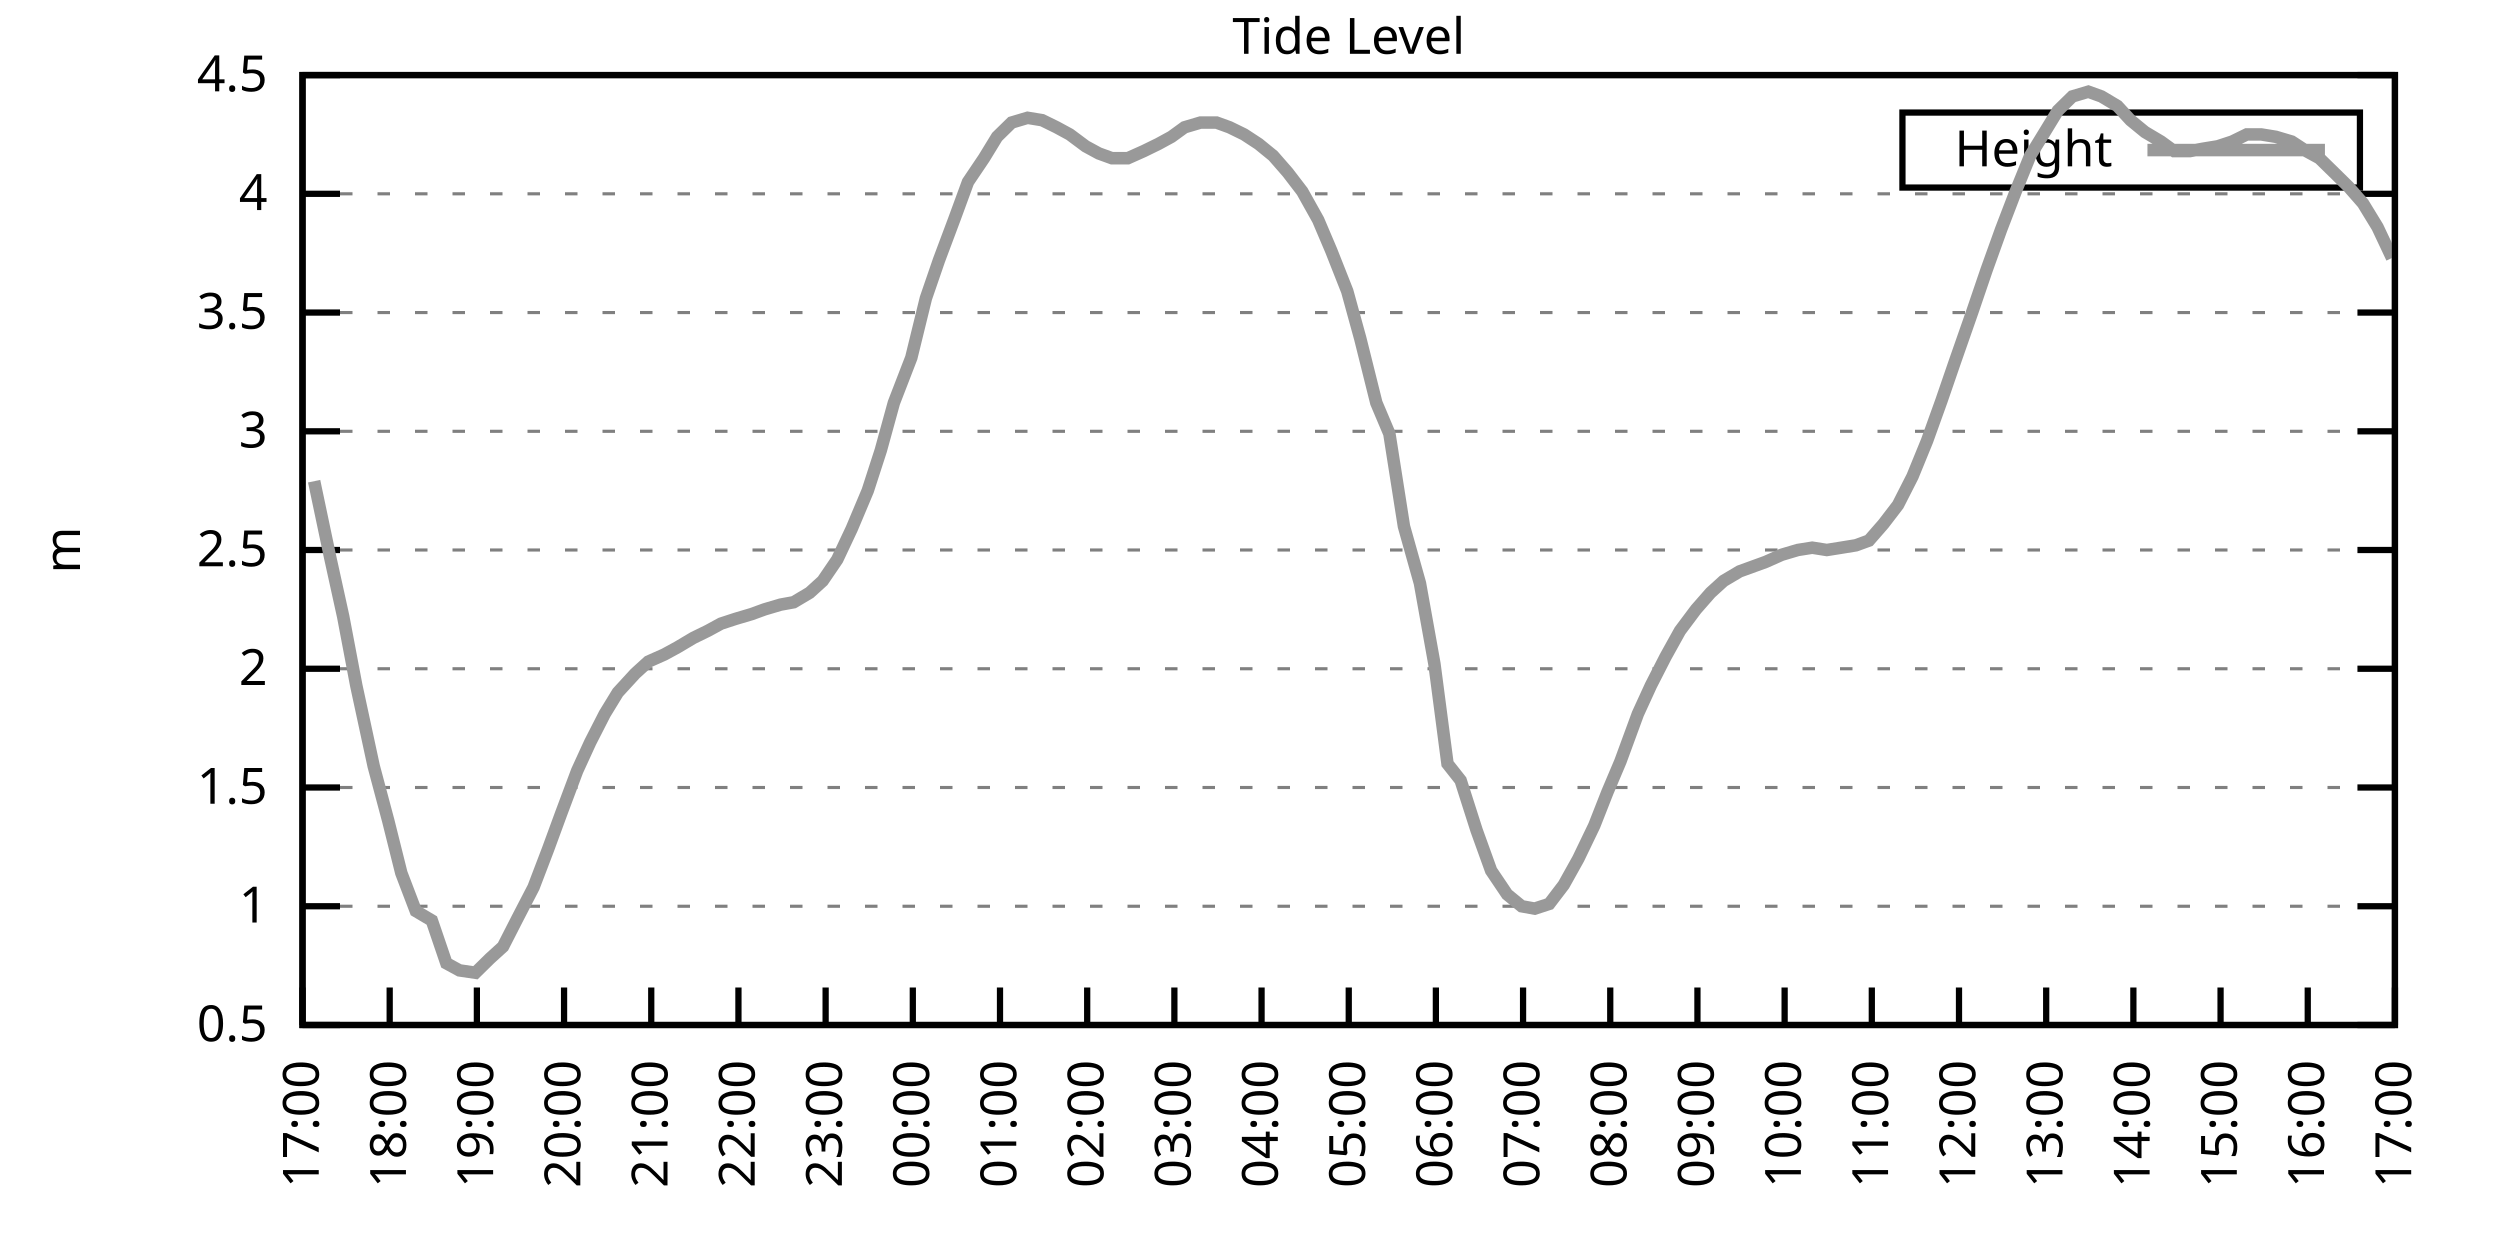
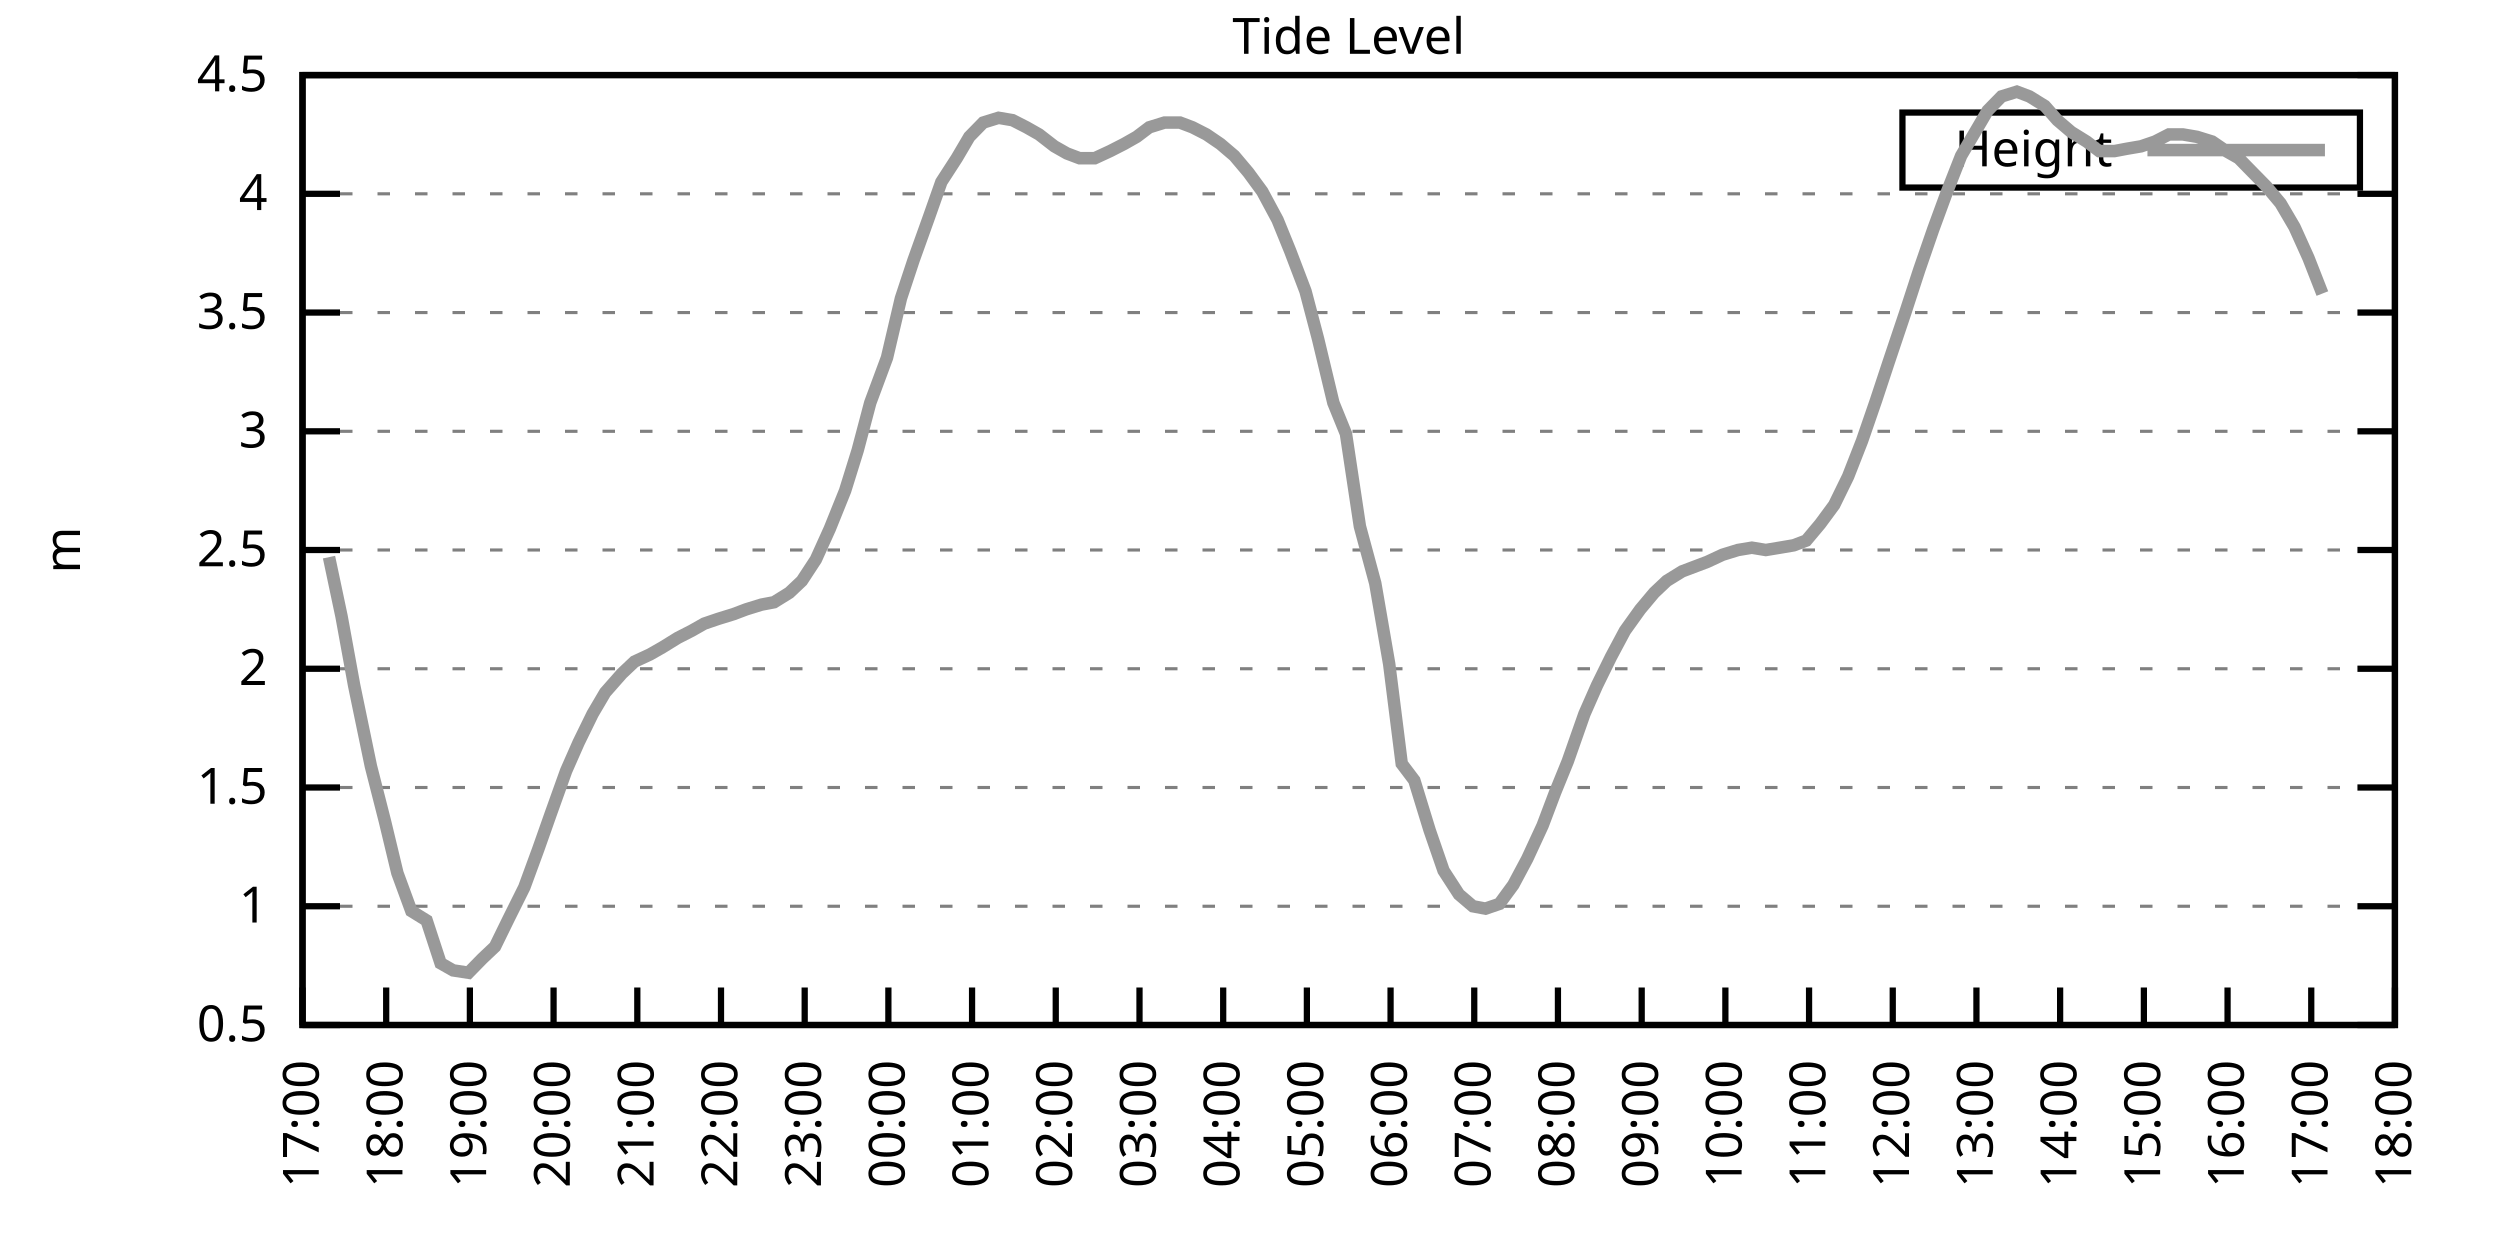
<svg xmlns="http://www.w3.org/2000/svg" xmlns:xlink="http://www.w3.org/1999/xlink" width="400" height="200" viewBox="0 0 400 200">
  <g id="gnuplot_canvas">
    <rect x="0" y="0" width="400" height="200" fill="none" />
    <defs>
      <circle id="gpDot" r="0.5" stroke-width="0.5" stroke="currentColor" />
      <path id="gpPt0" stroke-width="0.333" stroke="currentColor" d="M-1,0 h2 M0,-1 v2" />
      <path id="gpPt1" stroke-width="0.333" stroke="currentColor" d="M-1,-1 L1,1 M1,-1 L-1,1" />
      <path id="gpPt2" stroke-width="0.333" stroke="currentColor" d="M-1,0 L1,0 M0,-1 L0,1 M-1,-1 L1,1 M-1,1 L1,-1" />
      <rect id="gpPt3" stroke-width="0.333" stroke="currentColor" x="-1" y="-1" width="2" height="2" />
      <rect id="gpPt4" stroke-width="0.333" stroke="currentColor" fill="currentColor" x="-1" y="-1" width="2" height="2" />
      <circle id="gpPt5" stroke-width="0.333" stroke="currentColor" cx="0" cy="0" r="1" />
      <use xlink:href="#gpPt5" id="gpPt6" fill="currentColor" stroke="none" />
      <path id="gpPt7" stroke-width="0.333" stroke="currentColor" d="M0,-1.33 L-1.33,0.67 L1.33,0.67 z" />
      <use xlink:href="#gpPt7" id="gpPt8" fill="currentColor" stroke="none" />
      <use xlink:href="#gpPt7" id="gpPt9" stroke="currentColor" transform="rotate(180)" />
      <use xlink:href="#gpPt9" id="gpPt10" fill="currentColor" stroke="none" />
      <use xlink:href="#gpPt3" id="gpPt11" stroke="currentColor" transform="rotate(45)" />
      <use xlink:href="#gpPt11" id="gpPt12" fill="currentColor" stroke="none" />
      <path id="gpPt13" stroke-width="0.333" stroke="currentColor" d="M0,1.330 L1.265,0.411 L0.782,-1.067 L-0.782,-1.076 L-1.265,0.411 z" />
      <use xlink:href="#gpPt13" id="gpPt14" fill="currentColor" stroke="none" />
      <filter id="textbox" filterUnits="objectBoundingBox" x="0" y="0" height="1" width="1">
        <feFlood flood-color="white" flood-opacity="1" result="bgnd" />
        <feComposite in="SourceGraphic" in2="bgnd" operator="atop" />
      </filter>
      <filter id="greybox" filterUnits="objectBoundingBox" x="0" y="0" height="1" width="1">
        <feFlood flood-color="lightgrey" flood-opacity="1" result="grey" />
        <feComposite in="SourceGraphic" in2="grey" operator="atop" />
      </filter>
    </defs>
    <g fill="none" color="white" stroke="currentColor" stroke-width="1.00" stroke-linecap="butt" stroke-linejoin="miter">
</g>
    <g fill="none" color="black" stroke="currentColor" stroke-width="1.00" stroke-linecap="butt" stroke-linejoin="miter">
      <g stroke="none" shape-rendering="crispEdges">
        <polygon fill="rgb(255, 255, 255)" points="48.40,164.00 383.18,164.00 383.18,12.02 48.40,12.02 " />
      </g>
    </g>
    <g fill="none" color="black" stroke="currentColor" stroke-width="1.00" stroke-linecap="butt" stroke-linejoin="miter">
</g>
    <g fill="none" color="black" stroke="black" stroke-width="0.50" stroke-linecap="butt" stroke-linejoin="miter">
</g>
    <g fill="none" color="gray" stroke="currentColor" stroke-width="0.50" stroke-linecap="butt" stroke-linejoin="miter">
      <path stroke="gray" stroke-dasharray="2,4" class="gridline" d="M48.40,164.00 L383.19,164.00  " />
    </g>
    <g fill="none" color="gray" stroke="gray" stroke-width="1.00" stroke-linecap="butt" stroke-linejoin="miter">
</g>
    <g fill="none" color="black" stroke="currentColor" stroke-width="1.00" stroke-linecap="butt" stroke-linejoin="miter">
      <path stroke="black" d="M48.40,164.00 L54.40,164.00 M383.19,164.00 L377.19,164.00  " />
      <g transform="translate(42.80,166.60)" stroke="none" fill="black" font-family="Sans" font-size="8.00" text-anchor="end">
        <text>
          <tspan font-family="Sans"> 0.5</tspan>
        </text>
      </g>
    </g>
    <g fill="none" color="black" stroke="currentColor" stroke-width="1.00" stroke-linecap="butt" stroke-linejoin="miter">
</g>
    <g fill="none" color="black" stroke="black" stroke-width="0.50" stroke-linecap="butt" stroke-linejoin="miter">
</g>
    <g fill="none" color="gray" stroke="currentColor" stroke-width="0.50" stroke-linecap="butt" stroke-linejoin="miter">
      <path stroke="gray" stroke-dasharray="2,4" class="gridline" d="M48.40,145.00 L383.19,145.00  " />
    </g>
    <g fill="none" color="gray" stroke="gray" stroke-width="1.00" stroke-linecap="butt" stroke-linejoin="miter">
</g>
    <g fill="none" color="black" stroke="currentColor" stroke-width="1.00" stroke-linecap="butt" stroke-linejoin="miter">
      <path stroke="black" d="M48.40,145.00 L54.40,145.00 M383.19,145.00 L377.19,145.00  " />
      <g transform="translate(42.80,147.60)" stroke="none" fill="black" font-family="Sans" font-size="8.00" text-anchor="end">
        <text>
          <tspan font-family="Sans"> 1</tspan>
        </text>
      </g>
    </g>
    <g fill="none" color="black" stroke="currentColor" stroke-width="1.00" stroke-linecap="butt" stroke-linejoin="miter">
</g>
    <g fill="none" color="black" stroke="black" stroke-width="0.50" stroke-linecap="butt" stroke-linejoin="miter">
</g>
    <g fill="none" color="gray" stroke="currentColor" stroke-width="0.50" stroke-linecap="butt" stroke-linejoin="miter">
      <path stroke="gray" stroke-dasharray="2,4" class="gridline" d="M48.40,126.00 L383.19,126.00  " />
    </g>
    <g fill="none" color="gray" stroke="gray" stroke-width="1.00" stroke-linecap="butt" stroke-linejoin="miter">
</g>
    <g fill="none" color="black" stroke="currentColor" stroke-width="1.00" stroke-linecap="butt" stroke-linejoin="miter">
      <path stroke="black" d="M48.40,126.00 L54.40,126.00 M383.19,126.00 L377.19,126.00  " />
      <g transform="translate(42.80,128.60)" stroke="none" fill="black" font-family="Sans" font-size="8.00" text-anchor="end">
        <text>
          <tspan font-family="Sans"> 1.5</tspan>
        </text>
      </g>
    </g>
    <g fill="none" color="black" stroke="currentColor" stroke-width="1.00" stroke-linecap="butt" stroke-linejoin="miter">
</g>
    <g fill="none" color="black" stroke="black" stroke-width="0.50" stroke-linecap="butt" stroke-linejoin="miter">
</g>
    <g fill="none" color="gray" stroke="currentColor" stroke-width="0.50" stroke-linecap="butt" stroke-linejoin="miter">
      <path stroke="gray" stroke-dasharray="2,4" class="gridline" d="M48.40,107.00 L383.19,107.00  " />
    </g>
    <g fill="none" color="gray" stroke="gray" stroke-width="1.00" stroke-linecap="butt" stroke-linejoin="miter">
</g>
    <g fill="none" color="black" stroke="currentColor" stroke-width="1.00" stroke-linecap="butt" stroke-linejoin="miter">
      <path stroke="black" d="M48.40,107.00 L54.40,107.00 M383.19,107.00 L377.19,107.00  " />
      <g transform="translate(42.80,109.60)" stroke="none" fill="black" font-family="Sans" font-size="8.00" text-anchor="end">
        <text>
          <tspan font-family="Sans"> 2</tspan>
        </text>
      </g>
    </g>
    <g fill="none" color="black" stroke="currentColor" stroke-width="1.00" stroke-linecap="butt" stroke-linejoin="miter">
</g>
    <g fill="none" color="black" stroke="black" stroke-width="0.50" stroke-linecap="butt" stroke-linejoin="miter">
</g>
    <g fill="none" color="gray" stroke="currentColor" stroke-width="0.50" stroke-linecap="butt" stroke-linejoin="miter">
      <path stroke="gray" stroke-dasharray="2,4" class="gridline" d="M48.40,88.00 L383.19,88.00  " />
    </g>
    <g fill="none" color="gray" stroke="gray" stroke-width="1.00" stroke-linecap="butt" stroke-linejoin="miter">
</g>
    <g fill="none" color="black" stroke="currentColor" stroke-width="1.00" stroke-linecap="butt" stroke-linejoin="miter">
      <path stroke="black" d="M48.40,88.00 L54.40,88.00 M383.19,88.00 L377.19,88.00  " />
      <g transform="translate(42.80,90.60)" stroke="none" fill="black" font-family="Sans" font-size="8.00" text-anchor="end">
        <text>
          <tspan font-family="Sans"> 2.5</tspan>
        </text>
      </g>
    </g>
    <g fill="none" color="black" stroke="currentColor" stroke-width="1.00" stroke-linecap="butt" stroke-linejoin="miter">
</g>
    <g fill="none" color="black" stroke="black" stroke-width="0.50" stroke-linecap="butt" stroke-linejoin="miter">
</g>
    <g fill="none" color="gray" stroke="currentColor" stroke-width="0.50" stroke-linecap="butt" stroke-linejoin="miter">
      <path stroke="gray" stroke-dasharray="2,4" class="gridline" d="M48.40,69.01 L383.19,69.01  " />
    </g>
    <g fill="none" color="gray" stroke="gray" stroke-width="1.00" stroke-linecap="butt" stroke-linejoin="miter">
</g>
    <g fill="none" color="black" stroke="currentColor" stroke-width="1.00" stroke-linecap="butt" stroke-linejoin="miter">
      <path stroke="black" d="M48.40,69.01 L54.40,69.01 M383.19,69.01 L377.19,69.01  " />
      <g transform="translate(42.80,71.61)" stroke="none" fill="black" font-family="Sans" font-size="8.00" text-anchor="end">
        <text>
          <tspan font-family="Sans"> 3</tspan>
        </text>
      </g>
    </g>
    <g fill="none" color="black" stroke="currentColor" stroke-width="1.00" stroke-linecap="butt" stroke-linejoin="miter">
</g>
    <g fill="none" color="black" stroke="black" stroke-width="0.50" stroke-linecap="butt" stroke-linejoin="miter">
</g>
    <g fill="none" color="gray" stroke="currentColor" stroke-width="0.50" stroke-linecap="butt" stroke-linejoin="miter">
      <path stroke="gray" stroke-dasharray="2,4" class="gridline" d="M48.40,50.01 L383.19,50.01  " />
    </g>
    <g fill="none" color="gray" stroke="gray" stroke-width="1.00" stroke-linecap="butt" stroke-linejoin="miter">
</g>
    <g fill="none" color="black" stroke="currentColor" stroke-width="1.00" stroke-linecap="butt" stroke-linejoin="miter">
      <path stroke="black" d="M48.40,50.01 L54.40,50.01 M383.19,50.01 L377.19,50.01  " />
      <g transform="translate(42.80,52.61)" stroke="none" fill="black" font-family="Sans" font-size="8.00" text-anchor="end">
        <text>
          <tspan font-family="Sans"> 3.5</tspan>
        </text>
      </g>
    </g>
    <g fill="none" color="black" stroke="currentColor" stroke-width="1.00" stroke-linecap="butt" stroke-linejoin="miter">
</g>
    <g fill="none" color="black" stroke="black" stroke-width="0.50" stroke-linecap="butt" stroke-linejoin="miter">
</g>
    <g fill="none" color="gray" stroke="currentColor" stroke-width="0.50" stroke-linecap="butt" stroke-linejoin="miter">
      <path stroke="gray" stroke-dasharray="2,4" class="gridline" d="M48.40,31.01 L383.19,31.01  " />
    </g>
    <g fill="none" color="gray" stroke="gray" stroke-width="1.00" stroke-linecap="butt" stroke-linejoin="miter">
</g>
    <g fill="none" color="black" stroke="currentColor" stroke-width="1.00" stroke-linecap="butt" stroke-linejoin="miter">
      <path stroke="black" d="M48.40,31.01 L54.40,31.01 M383.19,31.01 L377.19,31.01  " />
      <g transform="translate(42.80,33.61)" stroke="none" fill="black" font-family="Sans" font-size="8.00" text-anchor="end">
        <text>
          <tspan font-family="Sans"> 4</tspan>
        </text>
      </g>
    </g>
    <g fill="none" color="black" stroke="currentColor" stroke-width="1.00" stroke-linecap="butt" stroke-linejoin="miter">
</g>
    <g fill="none" color="black" stroke="black" stroke-width="0.50" stroke-linecap="butt" stroke-linejoin="miter">
</g>
    <g fill="none" color="gray" stroke="currentColor" stroke-width="0.50" stroke-linecap="butt" stroke-linejoin="miter">
      <path stroke="gray" stroke-dasharray="2,4" class="gridline" d="M48.40,12.01 L383.19,12.01  " />
    </g>
    <g fill="none" color="gray" stroke="gray" stroke-width="1.00" stroke-linecap="butt" stroke-linejoin="miter">
</g>
    <g fill="none" color="black" stroke="currentColor" stroke-width="1.00" stroke-linecap="butt" stroke-linejoin="miter">
      <path stroke="black" d="M48.40,12.01 L54.40,12.01 M383.19,12.01 L377.19,12.01  " />
      <g transform="translate(42.80,14.61)" stroke="none" fill="black" font-family="Sans" font-size="8.00" text-anchor="end">
        <text>
          <tspan font-family="Sans"> 4.5</tspan>
        </text>
      </g>
    </g>
    <g fill="none" color="black" stroke="currentColor" stroke-width="1.00" stroke-linecap="butt" stroke-linejoin="miter">
      <path stroke="black" d="M48.40,164.00 L48.40,158.00  " />
      <g transform="translate(51.00,169.60) rotate(270.00)" stroke="none" fill="black" font-family="Sans" font-size="8.00" text-anchor="end">
        <text>
          <tspan font-family="Sans">17:00</tspan>
        </text>
      </g>
    </g>
    <g fill="none" color="black" stroke="currentColor" stroke-width="1.00" stroke-linecap="butt" stroke-linejoin="miter">
-       <path stroke="black" d="M62.35,164.00 L62.35,158.00  " />
-       <g transform="translate(64.95,169.60) rotate(270.00)" stroke="none" fill="black" font-family="Sans" font-size="8.00" text-anchor="end">
+       <path stroke="black" d="M61.79,164.00 L61.79,158.00  " />
+       <g transform="translate(64.39,169.60) rotate(270.00)" stroke="none" fill="black" font-family="Sans" font-size="8.00" text-anchor="end">
        <text>
          <tspan font-family="Sans">18:00</tspan>
        </text>
      </g>
    </g>
    <g fill="none" color="black" stroke="currentColor" stroke-width="1.00" stroke-linecap="butt" stroke-linejoin="miter">
-       <path stroke="black" d="M76.30,164.00 L76.30,158.00  " />
-       <g transform="translate(78.90,169.60) rotate(270.00)" stroke="none" fill="black" font-family="Sans" font-size="8.00" text-anchor="end">
+       <path stroke="black" d="M75.18,164.00 L75.18,158.00  " />
+       <g transform="translate(77.78,169.60) rotate(270.00)" stroke="none" fill="black" font-family="Sans" font-size="8.00" text-anchor="end">
        <text>
          <tspan font-family="Sans">19:00</tspan>
        </text>
      </g>
    </g>
    <g fill="none" color="black" stroke="currentColor" stroke-width="1.00" stroke-linecap="butt" stroke-linejoin="miter">
-       <path stroke="black" d="M90.25,164.00 L90.25,158.00  " />
-       <g transform="translate(92.85,169.60) rotate(270.00)" stroke="none" fill="black" font-family="Sans" font-size="8.00" text-anchor="end">
+       <path stroke="black" d="M88.57,164.00 L88.57,158.00  " />
+       <g transform="translate(91.17,169.60) rotate(270.00)" stroke="none" fill="black" font-family="Sans" font-size="8.00" text-anchor="end">
        <text>
          <tspan font-family="Sans">20:00</tspan>
        </text>
      </g>
    </g>
    <g fill="none" color="black" stroke="currentColor" stroke-width="1.00" stroke-linecap="butt" stroke-linejoin="miter">
-       <path stroke="black" d="M104.20,164.00 L104.20,158.00  " />
-       <g transform="translate(106.80,169.60) rotate(270.00)" stroke="none" fill="black" font-family="Sans" font-size="8.00" text-anchor="end">
+       <path stroke="black" d="M101.97,164.00 L101.97,158.00  " />
+       <g transform="translate(104.57,169.60) rotate(270.00)" stroke="none" fill="black" font-family="Sans" font-size="8.00" text-anchor="end">
        <text>
          <tspan font-family="Sans">21:00</tspan>
        </text>
      </g>
    </g>
    <g fill="none" color="black" stroke="currentColor" stroke-width="1.00" stroke-linecap="butt" stroke-linejoin="miter">
-       <path stroke="black" d="M118.15,164.00 L118.15,158.00  " />
-       <g transform="translate(120.75,169.60) rotate(270.00)" stroke="none" fill="black" font-family="Sans" font-size="8.00" text-anchor="end">
+       <path stroke="black" d="M115.36,164.00 L115.36,158.00  " />
+       <g transform="translate(117.96,169.60) rotate(270.00)" stroke="none" fill="black" font-family="Sans" font-size="8.00" text-anchor="end">
        <text>
          <tspan font-family="Sans">22:00</tspan>
        </text>
      </g>
    </g>
    <g fill="none" color="black" stroke="currentColor" stroke-width="1.00" stroke-linecap="butt" stroke-linejoin="miter">
-       <path stroke="black" d="M132.10,164.00 L132.10,158.00  " />
-       <g transform="translate(134.70,169.60) rotate(270.00)" stroke="none" fill="black" font-family="Sans" font-size="8.00" text-anchor="end">
+       <path stroke="black" d="M128.75,164.00 L128.75,158.00  " />
+       <g transform="translate(131.35,169.60) rotate(270.00)" stroke="none" fill="black" font-family="Sans" font-size="8.00" text-anchor="end">
        <text>
          <tspan font-family="Sans">23:00</tspan>
        </text>
      </g>
    </g>
    <g fill="none" color="black" stroke="currentColor" stroke-width="1.00" stroke-linecap="butt" stroke-linejoin="miter">
-       <path stroke="black" d="M146.05,164.00 L146.05,158.00  " />
-       <g transform="translate(148.65,169.60) rotate(270.00)" stroke="none" fill="black" font-family="Sans" font-size="8.00" text-anchor="end">
+       <path stroke="black" d="M142.14,164.00 L142.14,158.00  " />
+       <g transform="translate(144.74,169.60) rotate(270.00)" stroke="none" fill="black" font-family="Sans" font-size="8.00" text-anchor="end">
        <text>
          <tspan font-family="Sans">00:00</tspan>
        </text>
      </g>
    </g>
    <g fill="none" color="black" stroke="currentColor" stroke-width="1.00" stroke-linecap="butt" stroke-linejoin="miter">
-       <path stroke="black" d="M160.00,164.00 L160.00,158.00  " />
-       <g transform="translate(162.60,169.60) rotate(270.00)" stroke="none" fill="black" font-family="Sans" font-size="8.00" text-anchor="end">
+       <path stroke="black" d="M155.53,164.00 L155.53,158.00  " />
+       <g transform="translate(158.13,169.60) rotate(270.00)" stroke="none" fill="black" font-family="Sans" font-size="8.00" text-anchor="end">
        <text>
          <tspan font-family="Sans">01:00</tspan>
        </text>
      </g>
    </g>
    <g fill="none" color="black" stroke="currentColor" stroke-width="1.00" stroke-linecap="butt" stroke-linejoin="miter">
-       <path stroke="black" d="M173.95,164.00 L173.95,158.00  " />
-       <g transform="translate(176.55,169.60) rotate(270.00)" stroke="none" fill="black" font-family="Sans" font-size="8.00" text-anchor="end">
+       <path stroke="black" d="M168.92,164.00 L168.92,158.00  " />
+       <g transform="translate(171.52,169.60) rotate(270.00)" stroke="none" fill="black" font-family="Sans" font-size="8.00" text-anchor="end">
        <text>
          <tspan font-family="Sans">02:00</tspan>
        </text>
      </g>
    </g>
    <g fill="none" color="black" stroke="currentColor" stroke-width="1.00" stroke-linecap="butt" stroke-linejoin="miter">
-       <path stroke="black" d="M187.90,164.00 L187.90,158.00  " />
-       <g transform="translate(190.50,169.60) rotate(270.00)" stroke="none" fill="black" font-family="Sans" font-size="8.00" text-anchor="end">
+       <path stroke="black" d="M182.32,164.00 L182.32,158.00  " />
+       <g transform="translate(184.92,169.60) rotate(270.00)" stroke="none" fill="black" font-family="Sans" font-size="8.00" text-anchor="end">
        <text>
          <tspan font-family="Sans">03:00</tspan>
        </text>
      </g>
    </g>
    <g fill="none" color="black" stroke="currentColor" stroke-width="1.00" stroke-linecap="butt" stroke-linejoin="miter">
-       <path stroke="black" d="M201.85,164.00 L201.85,158.00  " />
-       <g transform="translate(204.45,169.60) rotate(270.00)" stroke="none" fill="black" font-family="Sans" font-size="8.00" text-anchor="end">
+       <path stroke="black" d="M195.71,164.00 L195.71,158.00  " />
+       <g transform="translate(198.31,169.60) rotate(270.00)" stroke="none" fill="black" font-family="Sans" font-size="8.00" text-anchor="end">
        <text>
          <tspan font-family="Sans">04:00</tspan>
        </text>
      </g>
    </g>
    <g fill="none" color="black" stroke="currentColor" stroke-width="1.00" stroke-linecap="butt" stroke-linejoin="miter">
-       <path stroke="black" d="M215.80,164.00 L215.80,158.00  " />
-       <g transform="translate(218.40,169.60) rotate(270.00)" stroke="none" fill="black" font-family="Sans" font-size="8.00" text-anchor="end">
+       <path stroke="black" d="M209.10,164.00 L209.10,158.00  " />
+       <g transform="translate(211.70,169.60) rotate(270.00)" stroke="none" fill="black" font-family="Sans" font-size="8.00" text-anchor="end">
        <text>
          <tspan font-family="Sans">05:00</tspan>
        </text>
      </g>
    </g>
    <g fill="none" color="black" stroke="currentColor" stroke-width="1.00" stroke-linecap="butt" stroke-linejoin="miter">
-       <path stroke="black" d="M229.74,164.00 L229.74,158.00  " />
-       <g transform="translate(232.34,169.60) rotate(270.00)" stroke="none" fill="black" font-family="Sans" font-size="8.00" text-anchor="end">
+       <path stroke="black" d="M222.49,164.00 L222.49,158.00  " />
+       <g transform="translate(225.09,169.60) rotate(270.00)" stroke="none" fill="black" font-family="Sans" font-size="8.00" text-anchor="end">
        <text>
          <tspan font-family="Sans">06:00</tspan>
        </text>
      </g>
    </g>
    <g fill="none" color="black" stroke="currentColor" stroke-width="1.00" stroke-linecap="butt" stroke-linejoin="miter">
-       <path stroke="black" d="M243.69,164.00 L243.69,158.00  " />
-       <g transform="translate(246.29,169.60) rotate(270.00)" stroke="none" fill="black" font-family="Sans" font-size="8.00" text-anchor="end">
+       <path stroke="black" d="M235.88,164.00 L235.88,158.00  " />
+       <g transform="translate(238.48,169.60) rotate(270.00)" stroke="none" fill="black" font-family="Sans" font-size="8.00" text-anchor="end">
        <text>
          <tspan font-family="Sans">07:00</tspan>
        </text>
      </g>
    </g>
    <g fill="none" color="black" stroke="currentColor" stroke-width="1.00" stroke-linecap="butt" stroke-linejoin="miter">
-       <path stroke="black" d="M257.64,164.00 L257.64,158.00  " />
-       <g transform="translate(260.24,169.60) rotate(270.00)" stroke="none" fill="black" font-family="Sans" font-size="8.00" text-anchor="end">
+       <path stroke="black" d="M249.27,164.00 L249.27,158.00  " />
+       <g transform="translate(251.87,169.60) rotate(270.00)" stroke="none" fill="black" font-family="Sans" font-size="8.00" text-anchor="end">
        <text>
          <tspan font-family="Sans">08:00</tspan>
        </text>
      </g>
    </g>
    <g fill="none" color="black" stroke="currentColor" stroke-width="1.00" stroke-linecap="butt" stroke-linejoin="miter">
-       <path stroke="black" d="M271.59,164.00 L271.59,158.00  " />
-       <g transform="translate(274.19,169.60) rotate(270.00)" stroke="none" fill="black" font-family="Sans" font-size="8.00" text-anchor="end">
+       <path stroke="black" d="M262.67,164.00 L262.67,158.00  " />
+       <g transform="translate(265.27,169.60) rotate(270.00)" stroke="none" fill="black" font-family="Sans" font-size="8.00" text-anchor="end">
        <text>
          <tspan font-family="Sans">09:00</tspan>
        </text>
      </g>
    </g>
    <g fill="none" color="black" stroke="currentColor" stroke-width="1.00" stroke-linecap="butt" stroke-linejoin="miter">
-       <path stroke="black" d="M285.54,164.00 L285.54,158.00  " />
-       <g transform="translate(288.14,169.60) rotate(270.00)" stroke="none" fill="black" font-family="Sans" font-size="8.00" text-anchor="end">
+       <path stroke="black" d="M276.06,164.00 L276.06,158.00  " />
+       <g transform="translate(278.66,169.60) rotate(270.00)" stroke="none" fill="black" font-family="Sans" font-size="8.00" text-anchor="end">
        <text>
          <tspan font-family="Sans">10:00</tspan>
        </text>
      </g>
    </g>
    <g fill="none" color="black" stroke="currentColor" stroke-width="1.00" stroke-linecap="butt" stroke-linejoin="miter">
-       <path stroke="black" d="M299.49,164.00 L299.49,158.00  " />
-       <g transform="translate(302.09,169.60) rotate(270.00)" stroke="none" fill="black" font-family="Sans" font-size="8.00" text-anchor="end">
+       <path stroke="black" d="M289.45,164.00 L289.45,158.00  " />
+       <g transform="translate(292.05,169.60) rotate(270.00)" stroke="none" fill="black" font-family="Sans" font-size="8.00" text-anchor="end">
        <text>
          <tspan font-family="Sans">11:00</tspan>
        </text>
      </g>
    </g>
    <g fill="none" color="black" stroke="currentColor" stroke-width="1.00" stroke-linecap="butt" stroke-linejoin="miter">
-       <path stroke="black" d="M313.44,164.00 L313.44,158.00  " />
-       <g transform="translate(316.04,169.60) rotate(270.00)" stroke="none" fill="black" font-family="Sans" font-size="8.00" text-anchor="end">
+       <path stroke="black" d="M302.84,164.00 L302.84,158.00  " />
+       <g transform="translate(305.44,169.60) rotate(270.00)" stroke="none" fill="black" font-family="Sans" font-size="8.00" text-anchor="end">
        <text>
          <tspan font-family="Sans">12:00</tspan>
        </text>
      </g>
    </g>
    <g fill="none" color="black" stroke="currentColor" stroke-width="1.00" stroke-linecap="butt" stroke-linejoin="miter">
-       <path stroke="black" d="M327.39,164.00 L327.39,158.00  " />
-       <g transform="translate(329.99,169.60) rotate(270.00)" stroke="none" fill="black" font-family="Sans" font-size="8.00" text-anchor="end">
+       <path stroke="black" d="M316.23,164.00 L316.23,158.00  " />
+       <g transform="translate(318.83,169.60) rotate(270.00)" stroke="none" fill="black" font-family="Sans" font-size="8.00" text-anchor="end">
        <text>
          <tspan font-family="Sans">13:00</tspan>
        </text>
      </g>
    </g>
    <g fill="none" color="black" stroke="currentColor" stroke-width="1.00" stroke-linecap="butt" stroke-linejoin="miter">
-       <path stroke="black" d="M341.34,164.00 L341.34,158.00  " />
-       <g transform="translate(343.94,169.60) rotate(270.00)" stroke="none" fill="black" font-family="Sans" font-size="8.00" text-anchor="end">
+       <path stroke="black" d="M329.62,164.00 L329.62,158.00  " />
+       <g transform="translate(332.22,169.60) rotate(270.00)" stroke="none" fill="black" font-family="Sans" font-size="8.00" text-anchor="end">
        <text>
          <tspan font-family="Sans">14:00</tspan>
        </text>
      </g>
    </g>
    <g fill="none" color="black" stroke="currentColor" stroke-width="1.00" stroke-linecap="butt" stroke-linejoin="miter">
-       <path stroke="black" d="M355.29,164.00 L355.29,158.00  " />
-       <g transform="translate(357.89,169.60) rotate(270.00)" stroke="none" fill="black" font-family="Sans" font-size="8.00" text-anchor="end">
+       <path stroke="black" d="M343.02,164.00 L343.02,158.00  " />
+       <g transform="translate(345.62,169.60) rotate(270.00)" stroke="none" fill="black" font-family="Sans" font-size="8.00" text-anchor="end">
        <text>
          <tspan font-family="Sans">15:00</tspan>
        </text>
      </g>
    </g>
    <g fill="none" color="black" stroke="currentColor" stroke-width="1.00" stroke-linecap="butt" stroke-linejoin="miter">
-       <path stroke="black" d="M369.24,164.00 L369.24,158.00  " />
-       <g transform="translate(371.84,169.60) rotate(270.00)" stroke="none" fill="black" font-family="Sans" font-size="8.00" text-anchor="end">
+       <path stroke="black" d="M356.41,164.00 L356.41,158.00  " />
+       <g transform="translate(359.01,169.60) rotate(270.00)" stroke="none" fill="black" font-family="Sans" font-size="8.00" text-anchor="end">
        <text>
          <tspan font-family="Sans">16:00</tspan>
+         </text>
+       </g>
+     </g>
+     <g fill="none" color="black" stroke="currentColor" stroke-width="1.00" stroke-linecap="butt" stroke-linejoin="miter">
+       <path stroke="black" d="M369.80,164.00 L369.80,158.00  " />
+       <g transform="translate(372.40,169.60) rotate(270.00)" stroke="none" fill="black" font-family="Sans" font-size="8.00" text-anchor="end">
+         <text>
+           <tspan font-family="Sans">17:00</tspan>
        </text>
      </g>
    </g>
    <g fill="none" color="black" stroke="currentColor" stroke-width="1.00" stroke-linecap="butt" stroke-linejoin="miter">
      <path stroke="black" d="M383.19,164.00 L383.19,158.00  " />
      <g transform="translate(385.79,169.60) rotate(270.00)" stroke="none" fill="black" font-family="Sans" font-size="8.00" text-anchor="end">
        <text>
-           <tspan font-family="Sans">17:00</tspan>
+           <tspan font-family="Sans">18:00</tspan>
        </text>
      </g>
    </g>
    <g fill="none" color="black" stroke="currentColor" stroke-width="1.00" stroke-linecap="butt" stroke-linejoin="miter">
</g>
    <g fill="none" color="black" stroke="currentColor" stroke-width="1.00" stroke-linecap="butt" stroke-linejoin="miter">
      <path stroke="black" d="M48.40,12.01 L48.40,164.00 L383.19,164.00 L383.19,12.01 L48.40,12.01 Z  " />
    </g>
    <g fill="none" color="black" stroke="currentColor" stroke-width="1.00" stroke-linecap="butt" stroke-linejoin="miter">
</g>
    <g fill="none" color="black" stroke="currentColor" stroke-width="1.00" stroke-linecap="butt" stroke-linejoin="miter">
      <path stroke="black" d="M304.39,30.01 L304.39,18.01 L377.59,18.01 L377.59,30.01 L304.39,30.01 Z  " />
    </g>
    <g id="Tide_level_plot_1">
      <g fill="none" color="white" stroke="black" stroke-width="2.00" stroke-linecap="butt" stroke-linejoin="miter">
</g>
      <g fill="none" color="black" stroke="currentColor" stroke-width="2.00" stroke-linecap="butt" stroke-linejoin="miter">
        <g transform="translate(337.99,26.61)" stroke="none" fill="black" font-family="Sans" font-size="8.00" text-anchor="end">
          <text>
            <tspan font-family="Sans">Height</tspan>
          </text>
        </g>
      </g>
      <g fill="none" color="black" stroke="currentColor" stroke-width="2.00" stroke-linecap="butt" stroke-linejoin="miter">
-         <path stroke="rgb(153, 153, 153)" d="M343.59,24.01 L371.99,24.01 M50.26,76.99 L52.82,89.14 L54.91,98.64 L57.00,109.66 L59.79,122.58 L62.12,131.32   L64.21,139.68 L66.53,145.76 L69.09,147.28 L71.42,154.12 L73.51,155.26 L76.07,155.64 L78.39,153.36 L80.48,151.46   L82.81,146.90 L85.37,141.96 L87.69,135.88 L89.78,130.18 L92.34,123.34 L94.43,118.78 L96.76,114.22 L98.85,110.80   L101.64,107.76 L103.73,105.86 L106.29,104.72 L108.38,103.58 L110.94,102.06 L113.27,100.92 L115.36,99.78 L117.68,99.02   L120.24,98.26 L122.33,97.50 L124.89,96.74 L126.98,96.36 L129.54,94.84 L131.63,92.94 L133.96,89.52 L136.28,84.59   L138.84,78.51 L140.93,72.05 L143.02,64.45 L145.81,57.23 L148.14,47.73 L150.23,41.65 L152.79,34.81 L154.88,29.11   L157.44,25.31 L159.53,21.89 L161.86,19.61 L164.41,18.85 L166.74,19.23 L169.06,20.37 L171.16,21.51 L173.71,23.41   L175.81,24.55 L177.90,25.31 L180.46,25.31 L183.01,24.17 L185.34,23.03 L187.43,21.89 L189.52,20.37 L192.08,19.61   L194.64,19.61 L196.73,20.37 L199.06,21.51 L201.38,23.03 L203.71,24.93 L206.03,27.59 L208.36,30.63 L210.91,35.19   L213.01,40.13 L215.56,46.59 L217.65,54.19 L220.21,64.45 L222.30,69.39 L224.63,84.21 L227.19,93.32 L229.51,106.24   L231.60,122.20 L233.70,124.86 L236.25,132.84 L238.58,139.30 L241.14,143.10 L243.46,145.00 L245.55,145.38 L247.88,144.62   L250.20,141.58 L252.53,137.40 L255.09,132.08 L257.18,126.76 L259.27,121.82 L262.06,114.22 L264.15,109.66 L266.48,105.10   L268.80,100.92 L271.36,97.50 L273.69,94.84 L275.78,92.94 L278.34,91.42 L280.43,90.66 L282.52,89.90 L285.08,88.76   L287.64,88.00 L289.96,87.63 L292.29,88.00 L294.61,87.63 L296.94,87.25 L299.03,86.49 L301.35,83.83 L303.68,80.79   L306.00,76.23 L308.33,70.53 L310.65,64.07 L312.74,57.99 L315.53,50.01 L317.86,43.17 L320.18,36.71 L322.51,30.63   L324.83,24.93 L326.93,21.51 L329.25,17.71 L331.58,15.43 L334.13,14.67 L336.23,15.43 L338.78,16.95 L340.88,19.23   L343.20,21.13 L345.76,22.65 L347.85,24.17 L350.41,24.17 L352.50,23.79 L354.83,23.41 L357.15,22.65 L359.48,21.51   L361.80,21.51 L364.13,21.89 L366.68,22.65 L369.01,24.17 L371.10,25.31 L373.43,27.59 L375.75,29.87 L378.08,32.53   L380.40,36.33 L382.73,41.27  " />
+         <path stroke="rgb(153, 153, 153)" d="M343.59,24.01 L371.99,24.01 M52.64,89.14 L54.65,98.64 L56.66,109.66 L59.34,122.58 L61.57,131.32 L63.58,139.68   L65.81,145.76 L68.26,147.28 L70.50,154.12 L72.50,155.26 L74.96,155.64 L77.19,153.36 L79.20,151.46 L81.43,146.90   L83.89,141.96 L86.12,135.88 L88.13,130.18 L90.58,123.34 L92.59,118.78 L94.82,114.22 L96.83,110.80 L99.51,107.76   L101.52,105.86 L103.98,104.72 L105.98,103.58 L108.44,102.06 L110.67,100.92 L112.68,99.78 L114.91,99.02 L117.37,98.26   L119.38,97.50 L121.83,96.74 L123.84,96.36 L126.29,94.84 L128.30,92.94 L130.54,89.52 L132.77,84.59 L135.22,78.51   L137.23,72.05 L139.24,64.45 L141.92,57.23 L144.15,47.73 L146.16,41.65 L148.61,34.81 L150.62,29.11 L153.08,25.31   L155.09,21.89 L157.32,19.61 L159.77,18.85 L162.01,19.23 L164.24,20.37 L166.25,21.51 L168.70,23.41 L170.71,24.55   L172.72,25.31 L175.17,25.31 L177.63,24.17 L179.86,23.03 L181.87,21.89 L183.88,20.37 L186.33,19.61 L188.79,19.61   L190.80,20.37 L193.03,21.51 L195.26,23.03 L197.49,24.93 L199.73,27.59 L201.96,30.63 L204.41,35.19 L206.42,40.13   L208.88,46.59 L210.88,54.19 L213.34,64.45 L215.35,69.39 L217.58,84.21 L220.04,93.32 L222.27,106.24 L224.28,122.20   L226.29,124.86 L228.74,132.84 L230.97,139.30 L233.43,143.10 L235.66,145.00 L237.67,145.38 L239.90,144.62 L242.13,141.58   L244.36,137.40 L246.82,132.08 L248.83,126.76 L250.84,121.82 L253.51,114.22 L255.52,109.66 L257.76,105.10 L259.99,100.92   L262.44,97.50 L264.67,94.84 L266.68,92.94 L269.14,91.42 L271.15,90.66 L273.16,89.90 L275.61,88.76 L278.07,88.00   L280.30,87.63 L282.53,88.00 L284.76,87.63 L286.99,87.25 L289.00,86.49 L291.23,83.83 L293.47,80.79 L295.70,76.23   L297.93,70.53 L300.16,64.07 L302.17,57.99 L304.85,50.01 L307.08,43.17 L309.31,36.71 L311.54,30.63 L313.78,24.93   L315.79,21.51 L318.02,17.71 L320.25,15.43 L322.70,14.67 L324.71,15.43 L327.17,16.95 L329.18,19.23 L331.41,21.13   L333.86,22.65 L335.87,24.17 L338.33,24.17 L340.34,23.79 L342.57,23.41 L344.80,22.65 L347.03,21.51 L349.26,21.51   L351.50,21.89 L353.95,22.65 L356.18,24.17 L358.19,25.31 L360.42,27.59 L362.66,29.87 L364.89,32.53 L367.12,36.33   L369.35,41.27 L371.58,46.97  " />
      </g>
    </g>
    <g fill="none" color="black" stroke="currentColor" stroke-width="2.00" stroke-linecap="butt" stroke-linejoin="miter">
</g>
    <g fill="none" color="black" stroke="black" stroke-width="1.00" stroke-linecap="butt" stroke-linejoin="miter">
</g>
    <g fill="none" color="black" stroke="currentColor" stroke-width="1.00" stroke-linecap="butt" stroke-linejoin="miter">
      <path stroke="black" d="M48.40,12.01 L48.40,164.00 L383.19,164.00 L383.19,12.01 L48.40,12.01 Z  " />
      <g transform="translate(12.80,88.01) rotate(270.00)" stroke="none" fill="black" font-family="Sans" font-size="8.00" text-anchor="middle">
        <text>
          <tspan font-family="Sans">m</tspan>
        </text>
      </g>
    </g>
    <g fill="none" color="black" stroke="currentColor" stroke-width="1.00" stroke-linecap="butt" stroke-linejoin="miter">
</g>
    <g fill="none" color="black" stroke="currentColor" stroke-width="1.00" stroke-linecap="butt" stroke-linejoin="miter">
      <g transform="translate(215.79,8.61)" stroke="none" fill="black" font-family="Sans" font-size="8.00" text-anchor="middle">
        <text>
          <tspan font-family="Sans">Tide Level</tspan>
        </text>
      </g>
    </g>
    <g fill="none" color="black" stroke="currentColor" stroke-width="1.00" stroke-linecap="butt" stroke-linejoin="miter">
</g>
  </g>
</svg>
